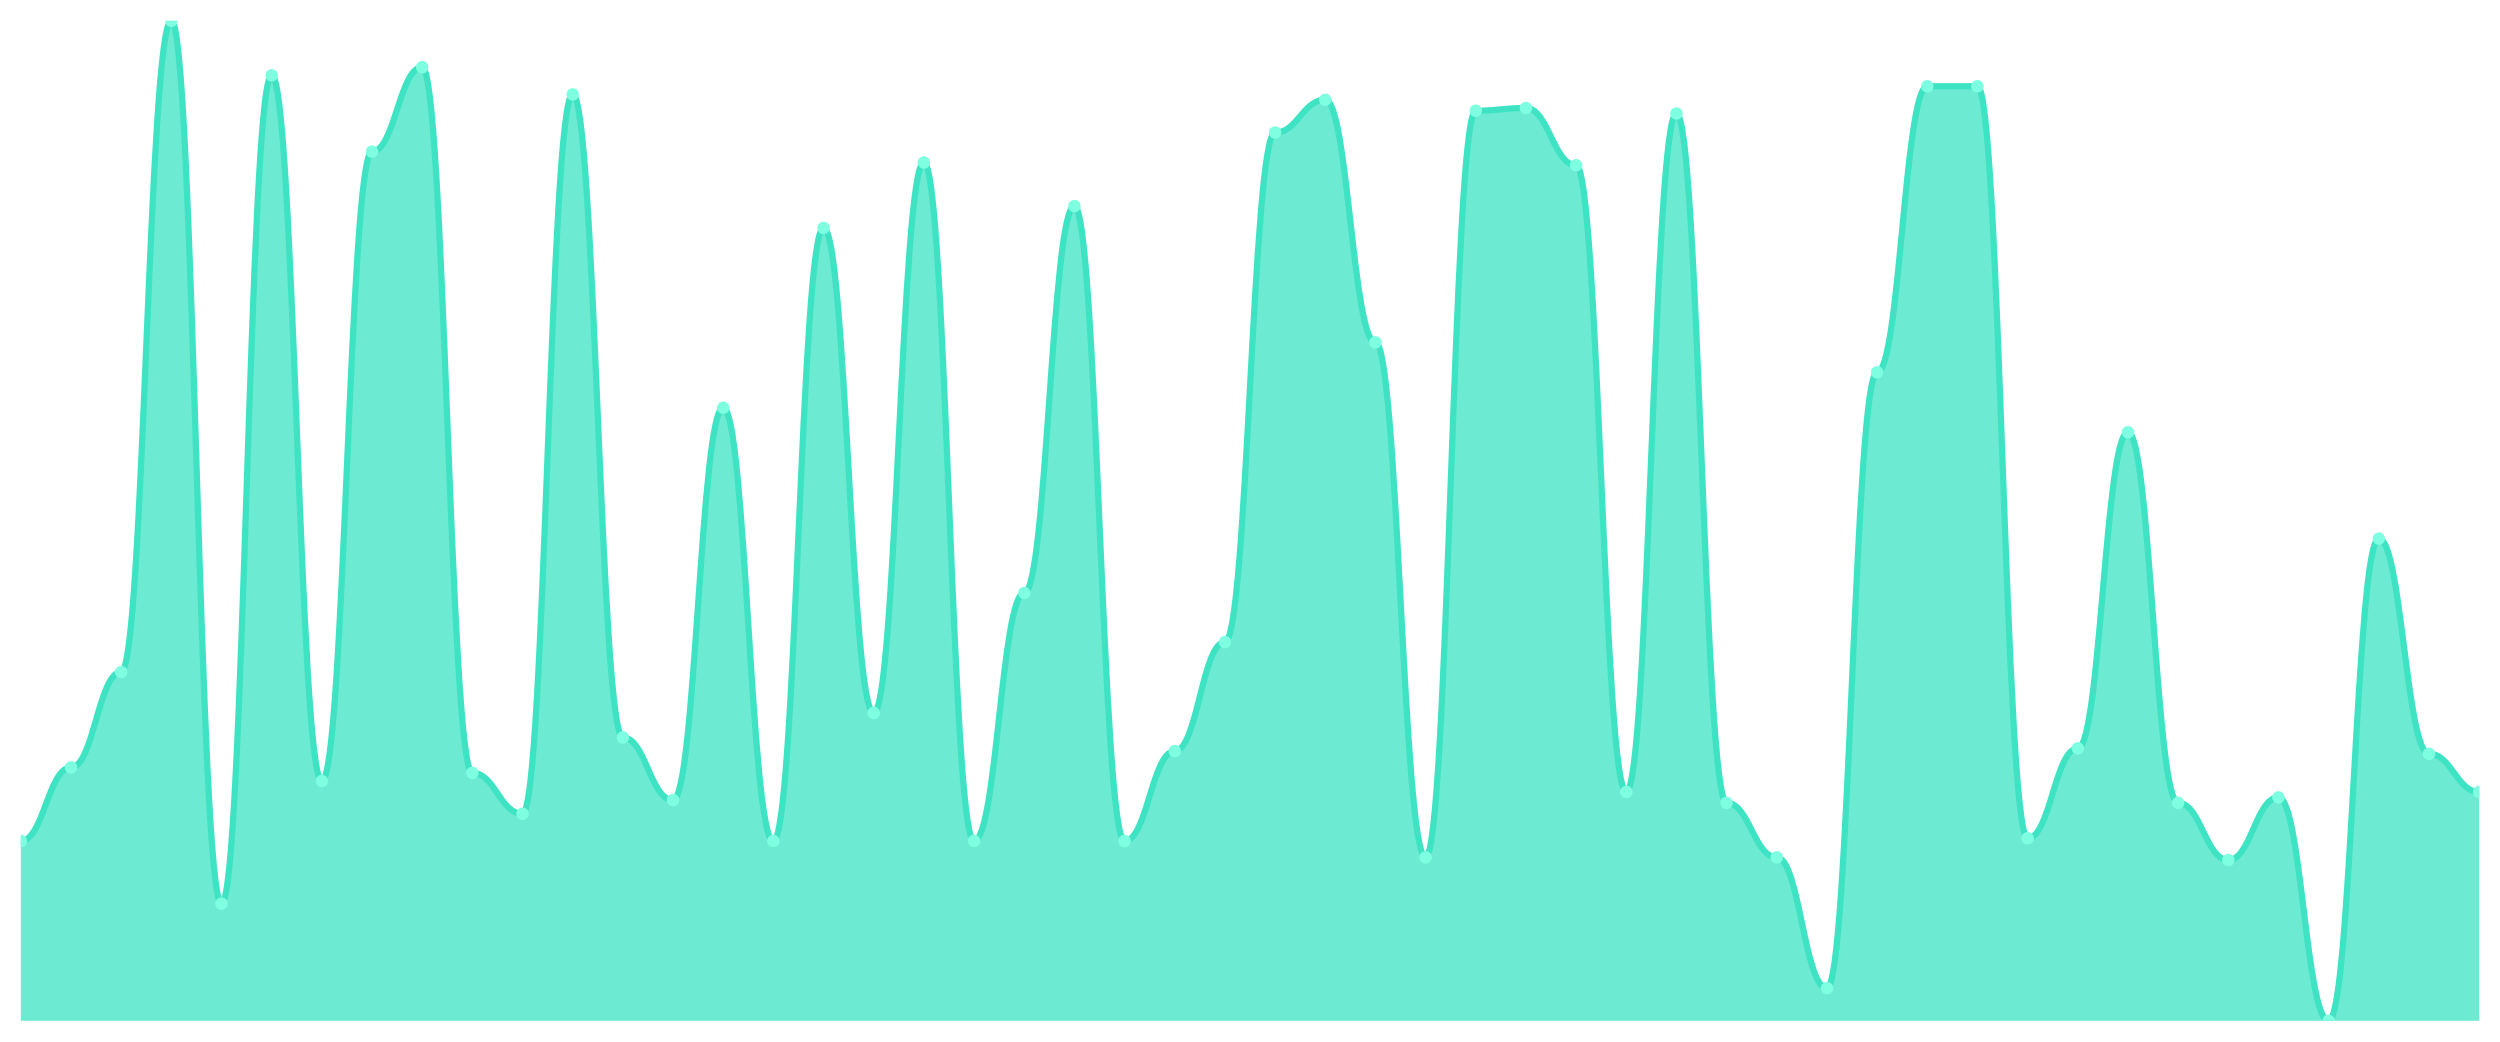
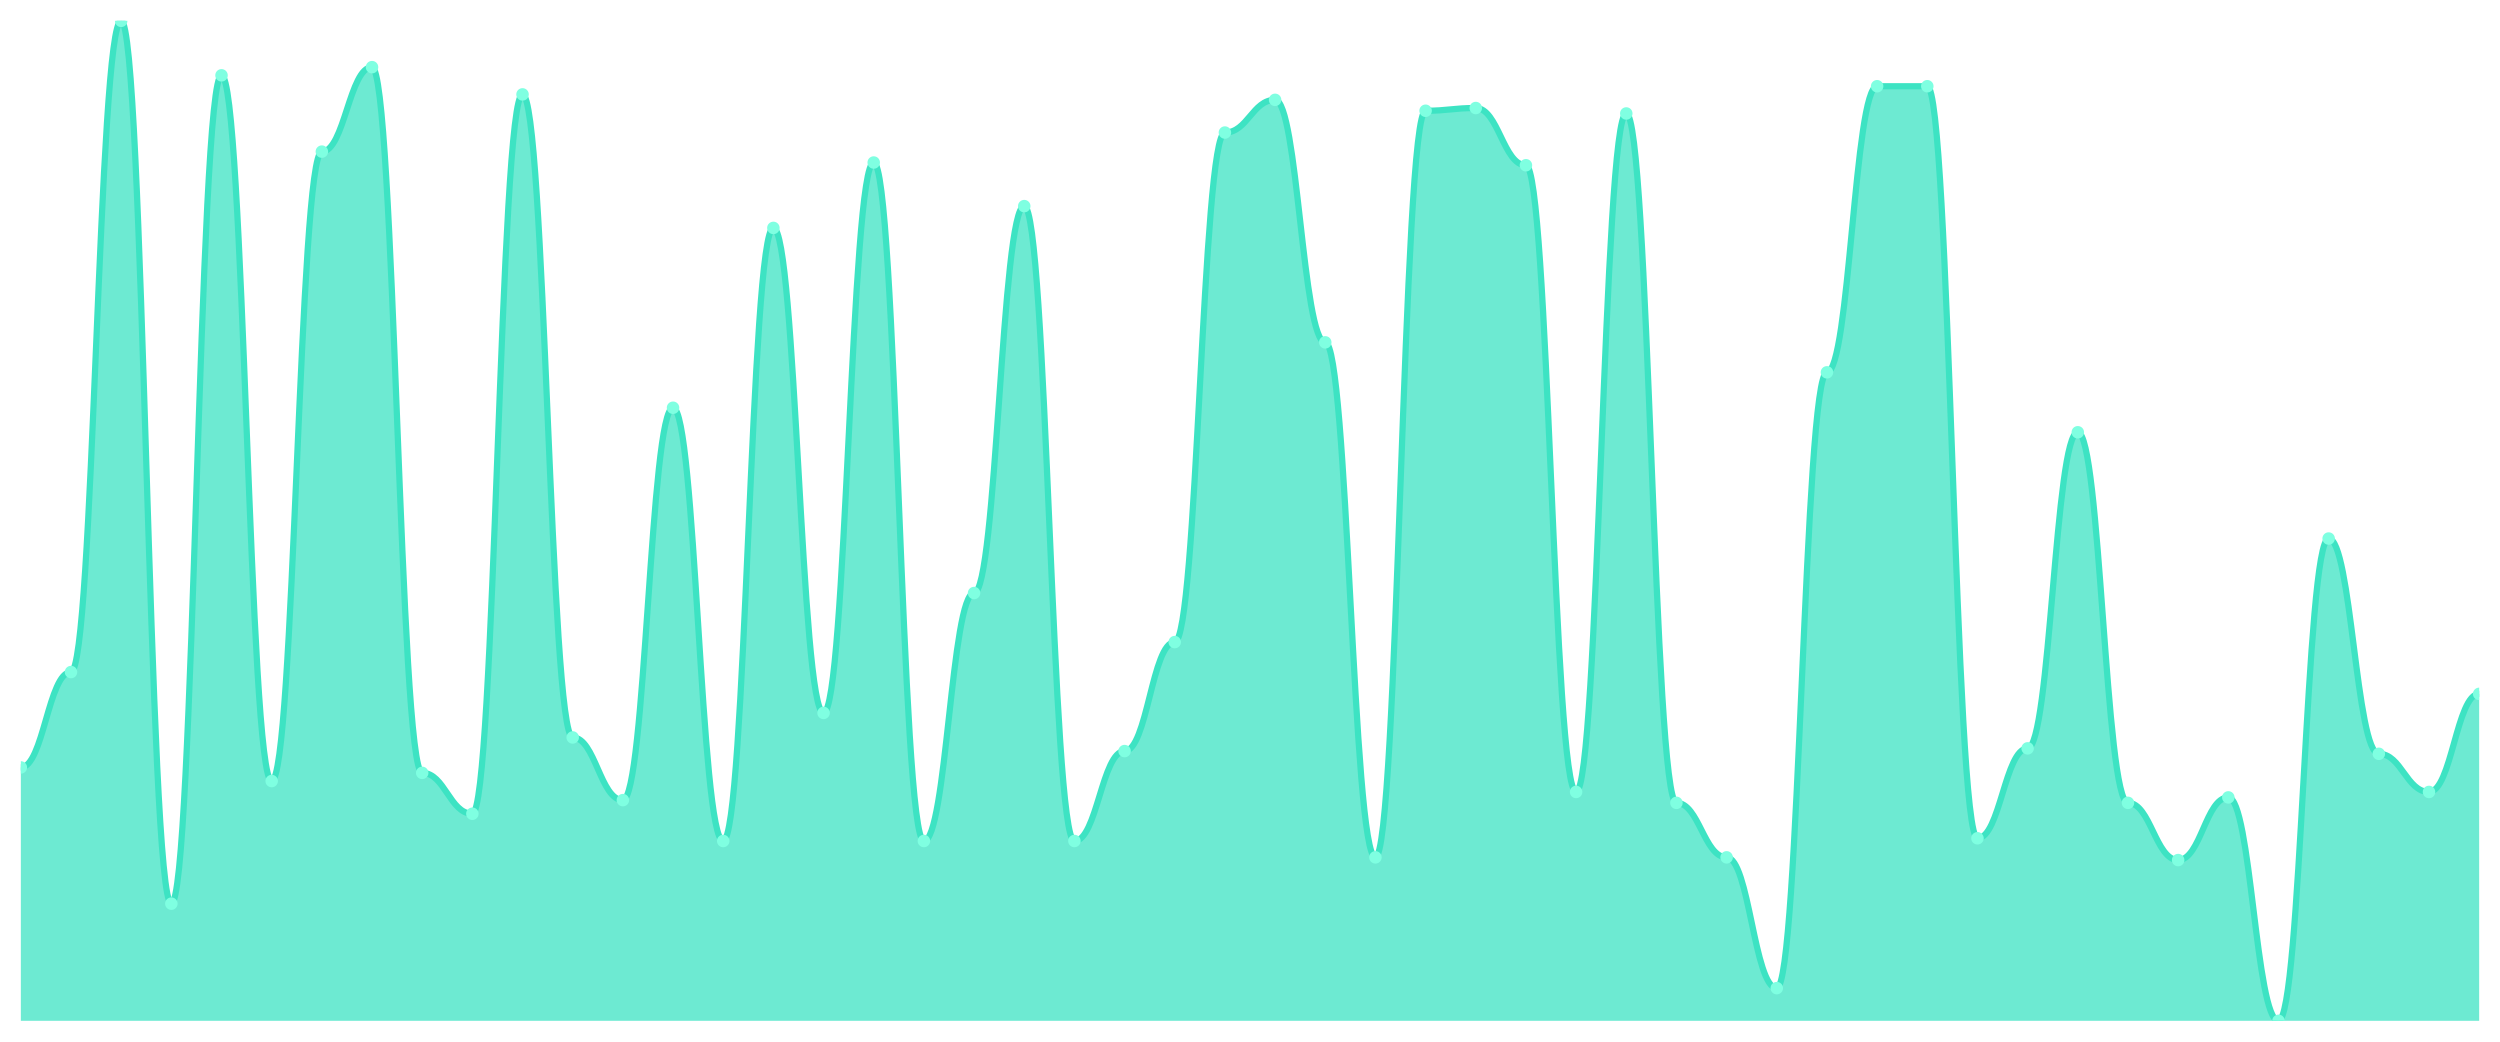
<svg xmlns="http://www.w3.org/2000/svg" viewBox="0 0 1200 500" width="1200" height="500">
  <defs>
    <clipPath id="c">
      <rect x="10" y="10" width="1180" height="480" />
    </clipPath>
  </defs>
  <rect width="1200" height="500" fill="none" />
  <g clip-path="url(#c)">
-     <path d="M 10,490 L 10,403.678 C 20.837,403.678 23.245,368.365 34.082,368.365 C 44.918,368.365 47.327,322.589 58.163,322.589 C 69,322.589 71.408,10 82.245,10 C 93.082,10 95.49,433.76 106.327,433.76 C 117.163,433.76 119.571,36.158 130.408,36.158 C 141.245,36.158 143.653,374.905 154.49,374.905 C 165.327,374.905 167.735,72.779 178.571,72.779 C 189.408,72.779 191.816,32.234 202.653,32.234 C 213.49,32.234 215.898,370.981 226.735,370.981 C 237.571,370.981 239.98,390.599 250.816,390.599 C 261.653,390.599 264.061,45.313 274.898,45.313 C 285.735,45.313 288.143,353.978 298.98,353.978 C 309.816,353.978 312.224,384.06 323.061,384.06 C 333.898,384.06 336.306,195.722 347.143,195.722 C 357.98,195.722 360.388,403.678 371.224,403.678 C 382.061,403.678 384.469,109.401 395.306,109.401 C 406.143,109.401 408.551,342.207 419.388,342.207 C 430.224,342.207 432.633,78.011 443.469,78.011 C 454.306,78.011 456.714,403.678 467.551,403.678 C 478.388,403.678 480.796,284.659 491.633,284.659 C 502.469,284.659 504.878,98.937 515.714,98.937 C 526.551,98.937 528.959,403.678 539.796,403.678 C 550.633,403.678 553.041,360.518 563.878,360.518 C 574.714,360.518 577.122,308.202 587.959,308.202 C 598.796,308.202 601.204,63.624 612.041,63.624 C 622.878,63.624 625.286,47.929 636.122,47.929 C 646.959,47.929 649.367,164.332 660.204,164.332 C 671.041,164.332 673.449,411.526 684.286,411.526 C 695.122,411.526 697.531,53.161 708.367,53.161 C 719.204,53.161 721.612,51.853 732.449,51.853 C 743.286,51.853 745.694,79.319 756.531,79.319 C 767.367,79.319 769.776,380.136 780.612,380.136 C 791.449,380.136 793.857,54.469 804.694,54.469 C 815.531,54.469 817.939,385.368 828.776,385.368 C 839.612,385.368 842.02,411.526 852.857,411.526 C 863.694,411.526 866.102,474.305 876.939,474.305 C 887.776,474.305 890.184,178.719 901.02,178.719 C 911.857,178.719 914.265,41.39 925.102,41.39 C 935.939,41.39 938.347,41.39 949.184,41.39 C 960.02,41.39 962.429,402.371 973.265,402.371 C 984.102,402.371 986.51,359.21 997.347,359.21 C 1008.184,359.21 1010.592,207.493 1021.429,207.493 C 1032.265,207.493 1034.673,385.368 1045.51,385.368 C 1056.347,385.368 1058.755,412.834 1069.592,412.834 C 1080.429,412.834 1082.837,382.752 1093.673,382.752 C 1104.51,382.752 1106.918,490 1117.755,490 C 1128.592,490 1131,258.501 1141.837,258.501 C 1152.673,258.501 1155.082,361.826 1165.918,361.826 C 1176.755,361.826 1179.163,380.136 1190,380.136 L 1190,490 Z" fill="rgba(61,227,195,0.75)" />
-     <path d="M 10,403.678 C 20.837,403.678 23.245,368.365 34.082,368.365 C 44.918,368.365 47.327,322.589 58.163,322.589 C 69,322.589 71.408,10 82.245,10 C 93.082,10 95.49,433.76 106.327,433.76 C 117.163,433.76 119.571,36.158 130.408,36.158 C 141.245,36.158 143.653,374.905 154.49,374.905 C 165.327,374.905 167.735,72.779 178.571,72.779 C 189.408,72.779 191.816,32.234 202.653,32.234 C 213.49,32.234 215.898,370.981 226.735,370.981 C 237.571,370.981 239.98,390.599 250.816,390.599 C 261.653,390.599 264.061,45.313 274.898,45.313 C 285.735,45.313 288.143,353.978 298.98,353.978 C 309.816,353.978 312.224,384.06 323.061,384.06 C 333.898,384.06 336.306,195.722 347.143,195.722 C 357.98,195.722 360.388,403.678 371.224,403.678 C 382.061,403.678 384.469,109.401 395.306,109.401 C 406.143,109.401 408.551,342.207 419.388,342.207 C 430.224,342.207 432.633,78.011 443.469,78.011 C 454.306,78.011 456.714,403.678 467.551,403.678 C 478.388,403.678 480.796,284.659 491.633,284.659 C 502.469,284.659 504.878,98.937 515.714,98.937 C 526.551,98.937 528.959,403.678 539.796,403.678 C 550.633,403.678 553.041,360.518 563.878,360.518 C 574.714,360.518 577.122,308.202 587.959,308.202 C 598.796,308.202 601.204,63.624 612.041,63.624 C 622.878,63.624 625.286,47.929 636.122,47.929 C 646.959,47.929 649.367,164.332 660.204,164.332 C 671.041,164.332 673.449,411.526 684.286,411.526 C 695.122,411.526 697.531,53.161 708.367,53.161 C 719.204,53.161 721.612,51.853 732.449,51.853 C 743.286,51.853 745.694,79.319 756.531,79.319 C 767.367,79.319 769.776,380.136 780.612,380.136 C 791.449,380.136 793.857,54.469 804.694,54.469 C 815.531,54.469 817.939,385.368 828.776,385.368 C 839.612,385.368 842.02,411.526 852.857,411.526 C 863.694,411.526 866.102,474.305 876.939,474.305 C 887.776,474.305 890.184,178.719 901.02,178.719 C 911.857,178.719 914.265,41.39 925.102,41.39 C 935.939,41.39 938.347,41.39 949.184,41.39 C 960.02,41.39 962.429,402.371 973.265,402.371 C 984.102,402.371 986.51,359.21 997.347,359.21 C 1008.184,359.21 1010.592,207.493 1021.429,207.493 C 1032.265,207.493 1034.673,385.368 1045.51,385.368 C 1056.347,385.368 1058.755,412.834 1069.592,412.834 C 1080.429,412.834 1082.837,382.752 1093.673,382.752 C 1104.51,382.752 1106.918,490 1117.755,490 C 1128.592,490 1131,258.501 1141.837,258.501 C 1152.673,258.501 1155.082,361.826 1165.918,361.826 C 1176.755,361.826 1179.163,380.136 1190,380.136" fill="none" stroke="#3de3c3" stroke-width="3" stroke-linecap="round" stroke-linejoin="round" />
-     <circle cx="10" cy="403.678" r="3" fill="#7fffe1" />
-     <circle cx="34.082" cy="368.365" r="3" fill="#7fffe1" />
-     <circle cx="58.163" cy="322.589" r="3" fill="#7fffe1" />
-     <circle cx="82.245" cy="10" r="3" fill="#7fffe1" />
-     <circle cx="106.327" cy="433.76" r="3" fill="#7fffe1" />
-     <circle cx="130.408" cy="36.158" r="3" fill="#7fffe1" />
-     <circle cx="154.49" cy="374.905" r="3" fill="#7fffe1" />
-     <circle cx="178.571" cy="72.779" r="3" fill="#7fffe1" />
-     <circle cx="202.653" cy="32.234" r="3" fill="#7fffe1" />
-     <circle cx="226.735" cy="370.981" r="3" fill="#7fffe1" />
-     <circle cx="250.816" cy="390.599" r="3" fill="#7fffe1" />
-     <circle cx="274.898" cy="45.313" r="3" fill="#7fffe1" />
-     <circle cx="298.98" cy="353.978" r="3" fill="#7fffe1" />
-     <circle cx="323.061" cy="384.06" r="3" fill="#7fffe1" />
-     <circle cx="347.143" cy="195.722" r="3" fill="#7fffe1" />
-     <circle cx="371.224" cy="403.678" r="3" fill="#7fffe1" />
-     <circle cx="395.306" cy="109.401" r="3" fill="#7fffe1" />
-     <circle cx="419.388" cy="342.207" r="3" fill="#7fffe1" />
-     <circle cx="443.469" cy="78.011" r="3" fill="#7fffe1" />
-     <circle cx="467.551" cy="403.678" r="3" fill="#7fffe1" />
-     <circle cx="491.633" cy="284.659" r="3" fill="#7fffe1" />
-     <circle cx="515.714" cy="98.937" r="3" fill="#7fffe1" />
-     <circle cx="539.796" cy="403.678" r="3" fill="#7fffe1" />
-     <circle cx="563.878" cy="360.518" r="3" fill="#7fffe1" />
-     <circle cx="587.959" cy="308.202" r="3" fill="#7fffe1" />
-     <circle cx="612.041" cy="63.624" r="3" fill="#7fffe1" />
-     <circle cx="636.122" cy="47.929" r="3" fill="#7fffe1" />
-     <circle cx="660.204" cy="164.332" r="3" fill="#7fffe1" />
-     <circle cx="684.286" cy="411.526" r="3" fill="#7fffe1" />
-     <circle cx="708.367" cy="53.161" r="3" fill="#7fffe1" />
-     <circle cx="732.449" cy="51.853" r="3" fill="#7fffe1" />
-     <circle cx="756.531" cy="79.319" r="3" fill="#7fffe1" />
-     <circle cx="780.612" cy="380.136" r="3" fill="#7fffe1" />
-     <circle cx="804.694" cy="54.469" r="3" fill="#7fffe1" />
-     <circle cx="828.776" cy="385.368" r="3" fill="#7fffe1" />
-     <circle cx="852.857" cy="411.526" r="3" fill="#7fffe1" />
-     <circle cx="876.939" cy="474.305" r="3" fill="#7fffe1" />
-     <circle cx="901.02" cy="178.719" r="3" fill="#7fffe1" />
+     <path d="M 10,490 L 10,368.365 C 20.837,368.365 23.245,322.589 34.082,322.589 C 44.918,322.589 47.327,10 58.163,10 C 69,10 71.408,433.76 82.245,433.76 C 93.082,433.76 95.49,36.158 106.327,36.158 C 117.163,36.158 119.571,374.905 130.408,374.905 C 141.245,374.905 143.653,72.779 154.49,72.779 C 165.327,72.779 167.735,32.234 178.571,32.234 C 189.408,32.234 191.816,370.981 202.653,370.981 C 213.49,370.981 215.898,390.599 226.735,390.599 C 237.571,390.599 239.98,45.313 250.816,45.313 C 261.653,45.313 264.061,353.978 274.898,353.978 C 285.735,353.978 288.143,384.06 298.98,384.06 C 309.816,384.06 312.224,195.722 323.061,195.722 C 333.898,195.722 336.306,403.678 347.143,403.678 C 357.98,403.678 360.388,109.401 371.224,109.401 C 382.061,109.401 384.469,342.207 395.306,342.207 C 406.143,342.207 408.551,78.011 419.388,78.011 C 430.224,78.011 432.633,403.678 443.469,403.678 C 454.306,403.678 456.714,284.659 467.551,284.659 C 478.388,284.659 480.796,98.937 491.633,98.937 C 502.469,98.937 504.878,403.678 515.714,403.678 C 526.551,403.678 528.959,360.518 539.796,360.518 C 550.633,360.518 553.041,308.202 563.878,308.202 C 574.714,308.202 577.122,63.624 587.959,63.624 C 598.796,63.624 601.204,47.929 612.041,47.929 C 622.878,47.929 625.286,164.332 636.122,164.332 C 646.959,164.332 649.367,411.526 660.204,411.526 C 671.041,411.526 673.449,53.161 684.286,53.161 C 695.122,53.161 697.531,51.853 708.367,51.853 C 719.204,51.853 721.612,79.319 732.449,79.319 C 743.286,79.319 745.694,380.136 756.531,380.136 C 767.367,380.136 769.776,54.469 780.612,54.469 C 791.449,54.469 793.857,385.368 804.694,385.368 C 815.531,385.368 817.939,411.526 828.776,411.526 C 839.612,411.526 842.02,474.305 852.857,474.305 C 863.694,474.305 866.102,178.719 876.939,178.719 C 887.776,178.719 890.184,41.39 901.02,41.39 C 911.857,41.39 914.265,41.39 925.102,41.39 C 935.939,41.39 938.347,402.371 949.184,402.371 C 960.02,402.371 962.429,359.21 973.265,359.21 C 984.102,359.21 986.51,207.493 997.347,207.493 C 1008.184,207.493 1010.592,385.368 1021.429,385.368 C 1032.265,385.368 1034.673,412.834 1045.51,412.834 C 1056.347,412.834 1058.755,382.752 1069.592,382.752 C 1080.429,382.752 1082.837,490 1093.673,490 C 1104.51,490 1106.918,258.501 1117.755,258.501 C 1128.592,258.501 1131,361.826 1141.837,361.826 C 1152.673,361.826 1155.082,380.136 1165.918,380.136 C 1176.755,380.136 1179.163,333.052 1190,333.052 L 1190,490 Z" fill="rgba(61,227,195,0.75)" />
+     <path d="M 10,368.365 C 20.837,368.365 23.245,322.589 34.082,322.589 C 44.918,322.589 47.327,10 58.163,10 C 69,10 71.408,433.76 82.245,433.76 C 93.082,433.76 95.49,36.158 106.327,36.158 C 117.163,36.158 119.571,374.905 130.408,374.905 C 141.245,374.905 143.653,72.779 154.49,72.779 C 165.327,72.779 167.735,32.234 178.571,32.234 C 189.408,32.234 191.816,370.981 202.653,370.981 C 213.49,370.981 215.898,390.599 226.735,390.599 C 237.571,390.599 239.98,45.313 250.816,45.313 C 261.653,45.313 264.061,353.978 274.898,353.978 C 285.735,353.978 288.143,384.06 298.98,384.06 C 309.816,384.06 312.224,195.722 323.061,195.722 C 333.898,195.722 336.306,403.678 347.143,403.678 C 357.98,403.678 360.388,109.401 371.224,109.401 C 382.061,109.401 384.469,342.207 395.306,342.207 C 406.143,342.207 408.551,78.011 419.388,78.011 C 430.224,78.011 432.633,403.678 443.469,403.678 C 454.306,403.678 456.714,284.659 467.551,284.659 C 478.388,284.659 480.796,98.937 491.633,98.937 C 502.469,98.937 504.878,403.678 515.714,403.678 C 526.551,403.678 528.959,360.518 539.796,360.518 C 550.633,360.518 553.041,308.202 563.878,308.202 C 574.714,308.202 577.122,63.624 587.959,63.624 C 598.796,63.624 601.204,47.929 612.041,47.929 C 622.878,47.929 625.286,164.332 636.122,164.332 C 646.959,164.332 649.367,411.526 660.204,411.526 C 671.041,411.526 673.449,53.161 684.286,53.161 C 695.122,53.161 697.531,51.853 708.367,51.853 C 719.204,51.853 721.612,79.319 732.449,79.319 C 743.286,79.319 745.694,380.136 756.531,380.136 C 767.367,380.136 769.776,54.469 780.612,54.469 C 791.449,54.469 793.857,385.368 804.694,385.368 C 815.531,385.368 817.939,411.526 828.776,411.526 C 839.612,411.526 842.02,474.305 852.857,474.305 C 863.694,474.305 866.102,178.719 876.939,178.719 C 887.776,178.719 890.184,41.39 901.02,41.39 C 911.857,41.39 914.265,41.39 925.102,41.39 C 935.939,41.39 938.347,402.371 949.184,402.371 C 960.02,402.371 962.429,359.21 973.265,359.21 C 984.102,359.21 986.51,207.493 997.347,207.493 C 1008.184,207.493 1010.592,385.368 1021.429,385.368 C 1032.265,385.368 1034.673,412.834 1045.51,412.834 C 1056.347,412.834 1058.755,382.752 1069.592,382.752 C 1080.429,382.752 1082.837,490 1093.673,490 C 1104.51,490 1106.918,258.501 1117.755,258.501 C 1128.592,258.501 1131,361.826 1141.837,361.826 C 1152.673,361.826 1155.082,380.136 1165.918,380.136 C 1176.755,380.136 1179.163,333.052 1190,333.052" fill="none" stroke="#3de3c3" stroke-width="3" stroke-linecap="round" stroke-linejoin="round" />
+     <circle cx="10" cy="368.365" r="3" fill="#7fffe1" />
+     <circle cx="34.082" cy="322.589" r="3" fill="#7fffe1" />
+     <circle cx="58.163" cy="10" r="3" fill="#7fffe1" />
+     <circle cx="82.245" cy="433.76" r="3" fill="#7fffe1" />
+     <circle cx="106.327" cy="36.158" r="3" fill="#7fffe1" />
+     <circle cx="130.408" cy="374.905" r="3" fill="#7fffe1" />
+     <circle cx="154.49" cy="72.779" r="3" fill="#7fffe1" />
+     <circle cx="178.571" cy="32.234" r="3" fill="#7fffe1" />
+     <circle cx="202.653" cy="370.981" r="3" fill="#7fffe1" />
+     <circle cx="226.735" cy="390.599" r="3" fill="#7fffe1" />
+     <circle cx="250.816" cy="45.313" r="3" fill="#7fffe1" />
+     <circle cx="274.898" cy="353.978" r="3" fill="#7fffe1" />
+     <circle cx="298.98" cy="384.06" r="3" fill="#7fffe1" />
+     <circle cx="323.061" cy="195.722" r="3" fill="#7fffe1" />
+     <circle cx="347.143" cy="403.678" r="3" fill="#7fffe1" />
+     <circle cx="371.224" cy="109.401" r="3" fill="#7fffe1" />
+     <circle cx="395.306" cy="342.207" r="3" fill="#7fffe1" />
+     <circle cx="419.388" cy="78.011" r="3" fill="#7fffe1" />
+     <circle cx="443.469" cy="403.678" r="3" fill="#7fffe1" />
+     <circle cx="467.551" cy="284.659" r="3" fill="#7fffe1" />
+     <circle cx="491.633" cy="98.937" r="3" fill="#7fffe1" />
+     <circle cx="515.714" cy="403.678" r="3" fill="#7fffe1" />
+     <circle cx="539.796" cy="360.518" r="3" fill="#7fffe1" />
+     <circle cx="563.878" cy="308.202" r="3" fill="#7fffe1" />
+     <circle cx="587.959" cy="63.624" r="3" fill="#7fffe1" />
+     <circle cx="612.041" cy="47.929" r="3" fill="#7fffe1" />
+     <circle cx="636.122" cy="164.332" r="3" fill="#7fffe1" />
+     <circle cx="660.204" cy="411.526" r="3" fill="#7fffe1" />
+     <circle cx="684.286" cy="53.161" r="3" fill="#7fffe1" />
+     <circle cx="708.367" cy="51.853" r="3" fill="#7fffe1" />
+     <circle cx="732.449" cy="79.319" r="3" fill="#7fffe1" />
+     <circle cx="756.531" cy="380.136" r="3" fill="#7fffe1" />
+     <circle cx="780.612" cy="54.469" r="3" fill="#7fffe1" />
+     <circle cx="804.694" cy="385.368" r="3" fill="#7fffe1" />
+     <circle cx="828.776" cy="411.526" r="3" fill="#7fffe1" />
+     <circle cx="852.857" cy="474.305" r="3" fill="#7fffe1" />
+     <circle cx="876.939" cy="178.719" r="3" fill="#7fffe1" />
+     <circle cx="901.02" cy="41.39" r="3" fill="#7fffe1" />
    <circle cx="925.102" cy="41.39" r="3" fill="#7fffe1" />
-     <circle cx="949.184" cy="41.39" r="3" fill="#7fffe1" />
-     <circle cx="973.265" cy="402.371" r="3" fill="#7fffe1" />
-     <circle cx="997.347" cy="359.21" r="3" fill="#7fffe1" />
-     <circle cx="1021.429" cy="207.493" r="3" fill="#7fffe1" />
-     <circle cx="1045.51" cy="385.368" r="3" fill="#7fffe1" />
-     <circle cx="1069.592" cy="412.834" r="3" fill="#7fffe1" />
-     <circle cx="1093.673" cy="382.752" r="3" fill="#7fffe1" />
-     <circle cx="1117.755" cy="490" r="3" fill="#7fffe1" />
-     <circle cx="1141.837" cy="258.501" r="3" fill="#7fffe1" />
-     <circle cx="1165.918" cy="361.826" r="3" fill="#7fffe1" />
-     <circle cx="1190" cy="380.136" r="3" fill="#7fffe1" />
+     <circle cx="949.184" cy="402.371" r="3" fill="#7fffe1" />
+     <circle cx="973.265" cy="359.21" r="3" fill="#7fffe1" />
+     <circle cx="997.347" cy="207.493" r="3" fill="#7fffe1" />
+     <circle cx="1021.429" cy="385.368" r="3" fill="#7fffe1" />
+     <circle cx="1045.51" cy="412.834" r="3" fill="#7fffe1" />
+     <circle cx="1069.592" cy="382.752" r="3" fill="#7fffe1" />
+     <circle cx="1093.673" cy="490" r="3" fill="#7fffe1" />
+     <circle cx="1117.755" cy="258.501" r="3" fill="#7fffe1" />
+     <circle cx="1141.837" cy="361.826" r="3" fill="#7fffe1" />
+     <circle cx="1165.918" cy="380.136" r="3" fill="#7fffe1" />
+     <circle cx="1190" cy="333.052" r="3" fill="#7fffe1" />
  </g>
</svg>
